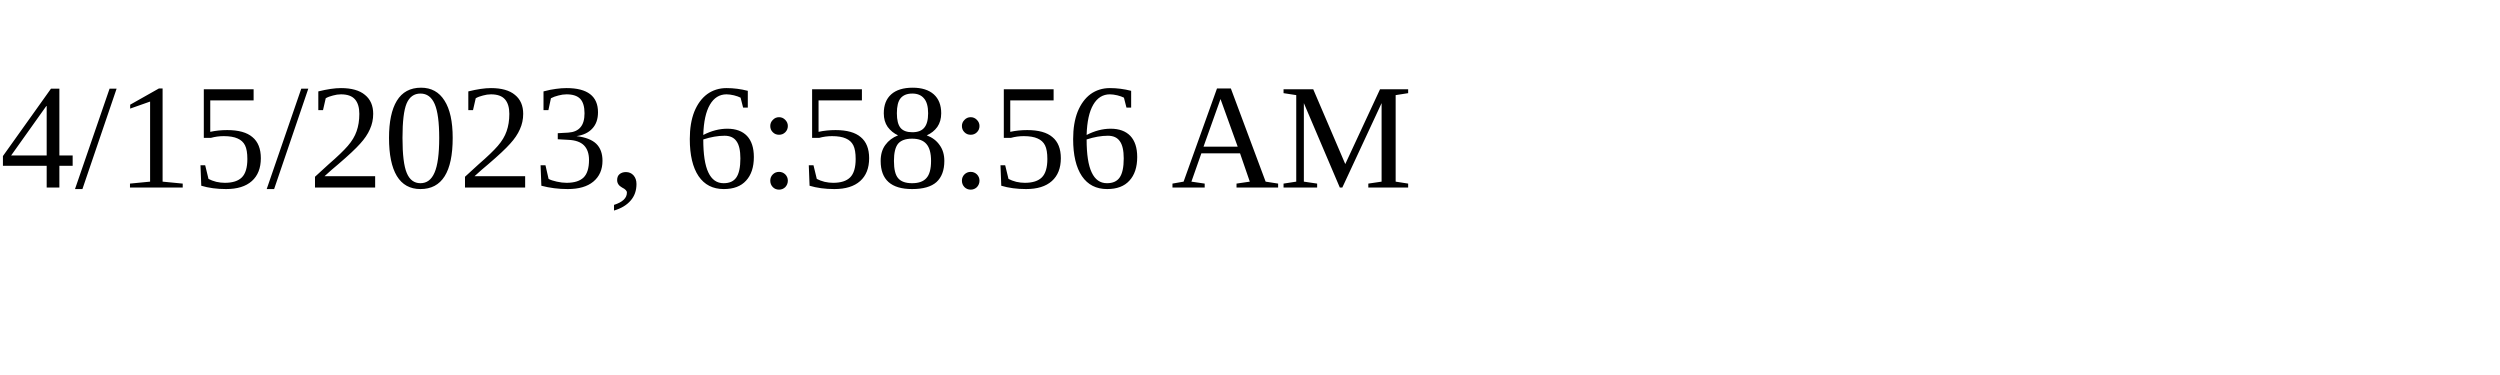
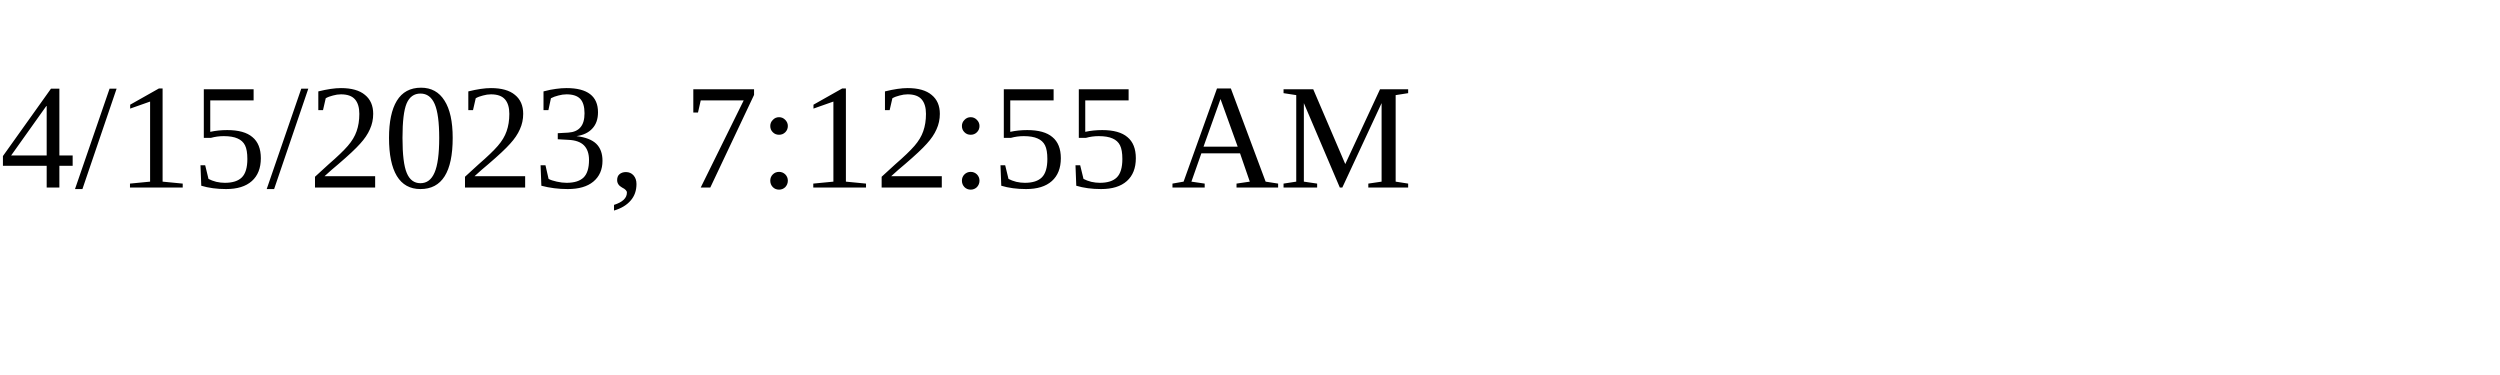
<svg xmlns="http://www.w3.org/2000/svg" height="30" width="200">
-   <text x="0" y="15">4/15/2023, 6:58:56 AM</text>
+   <text x="0" y="15">4/15/2023, 7:12:55 AM</text>
</svg>
